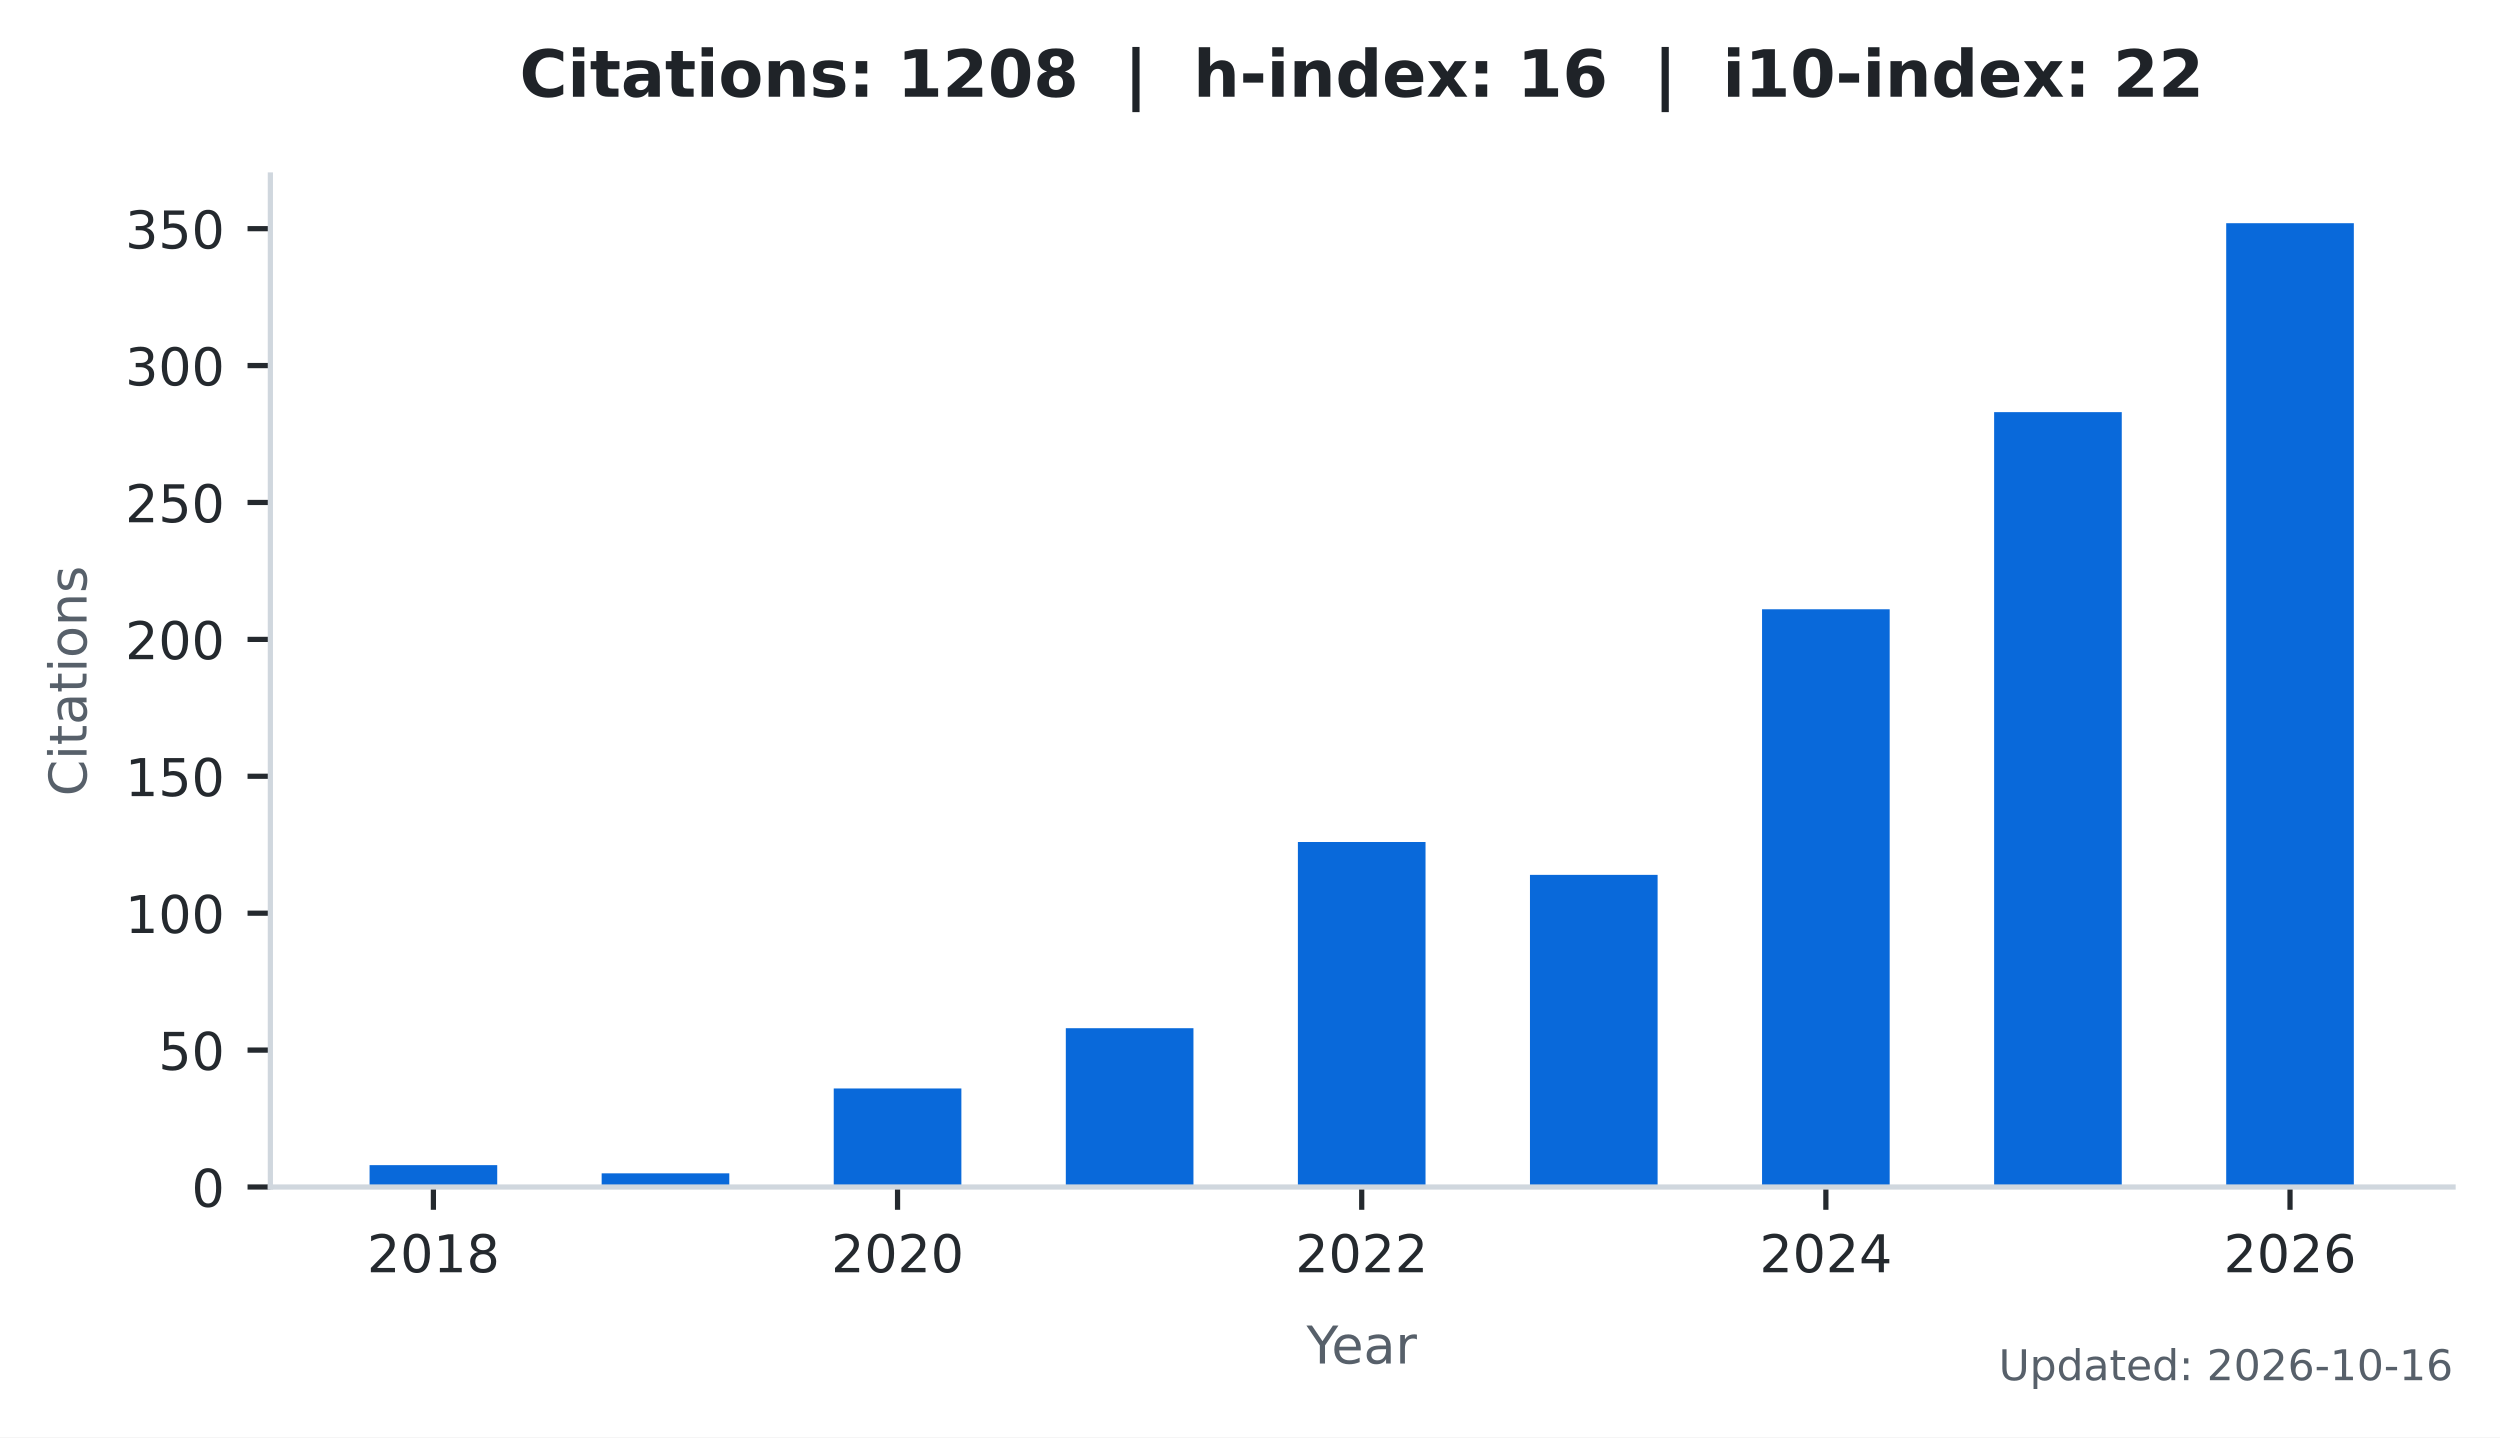
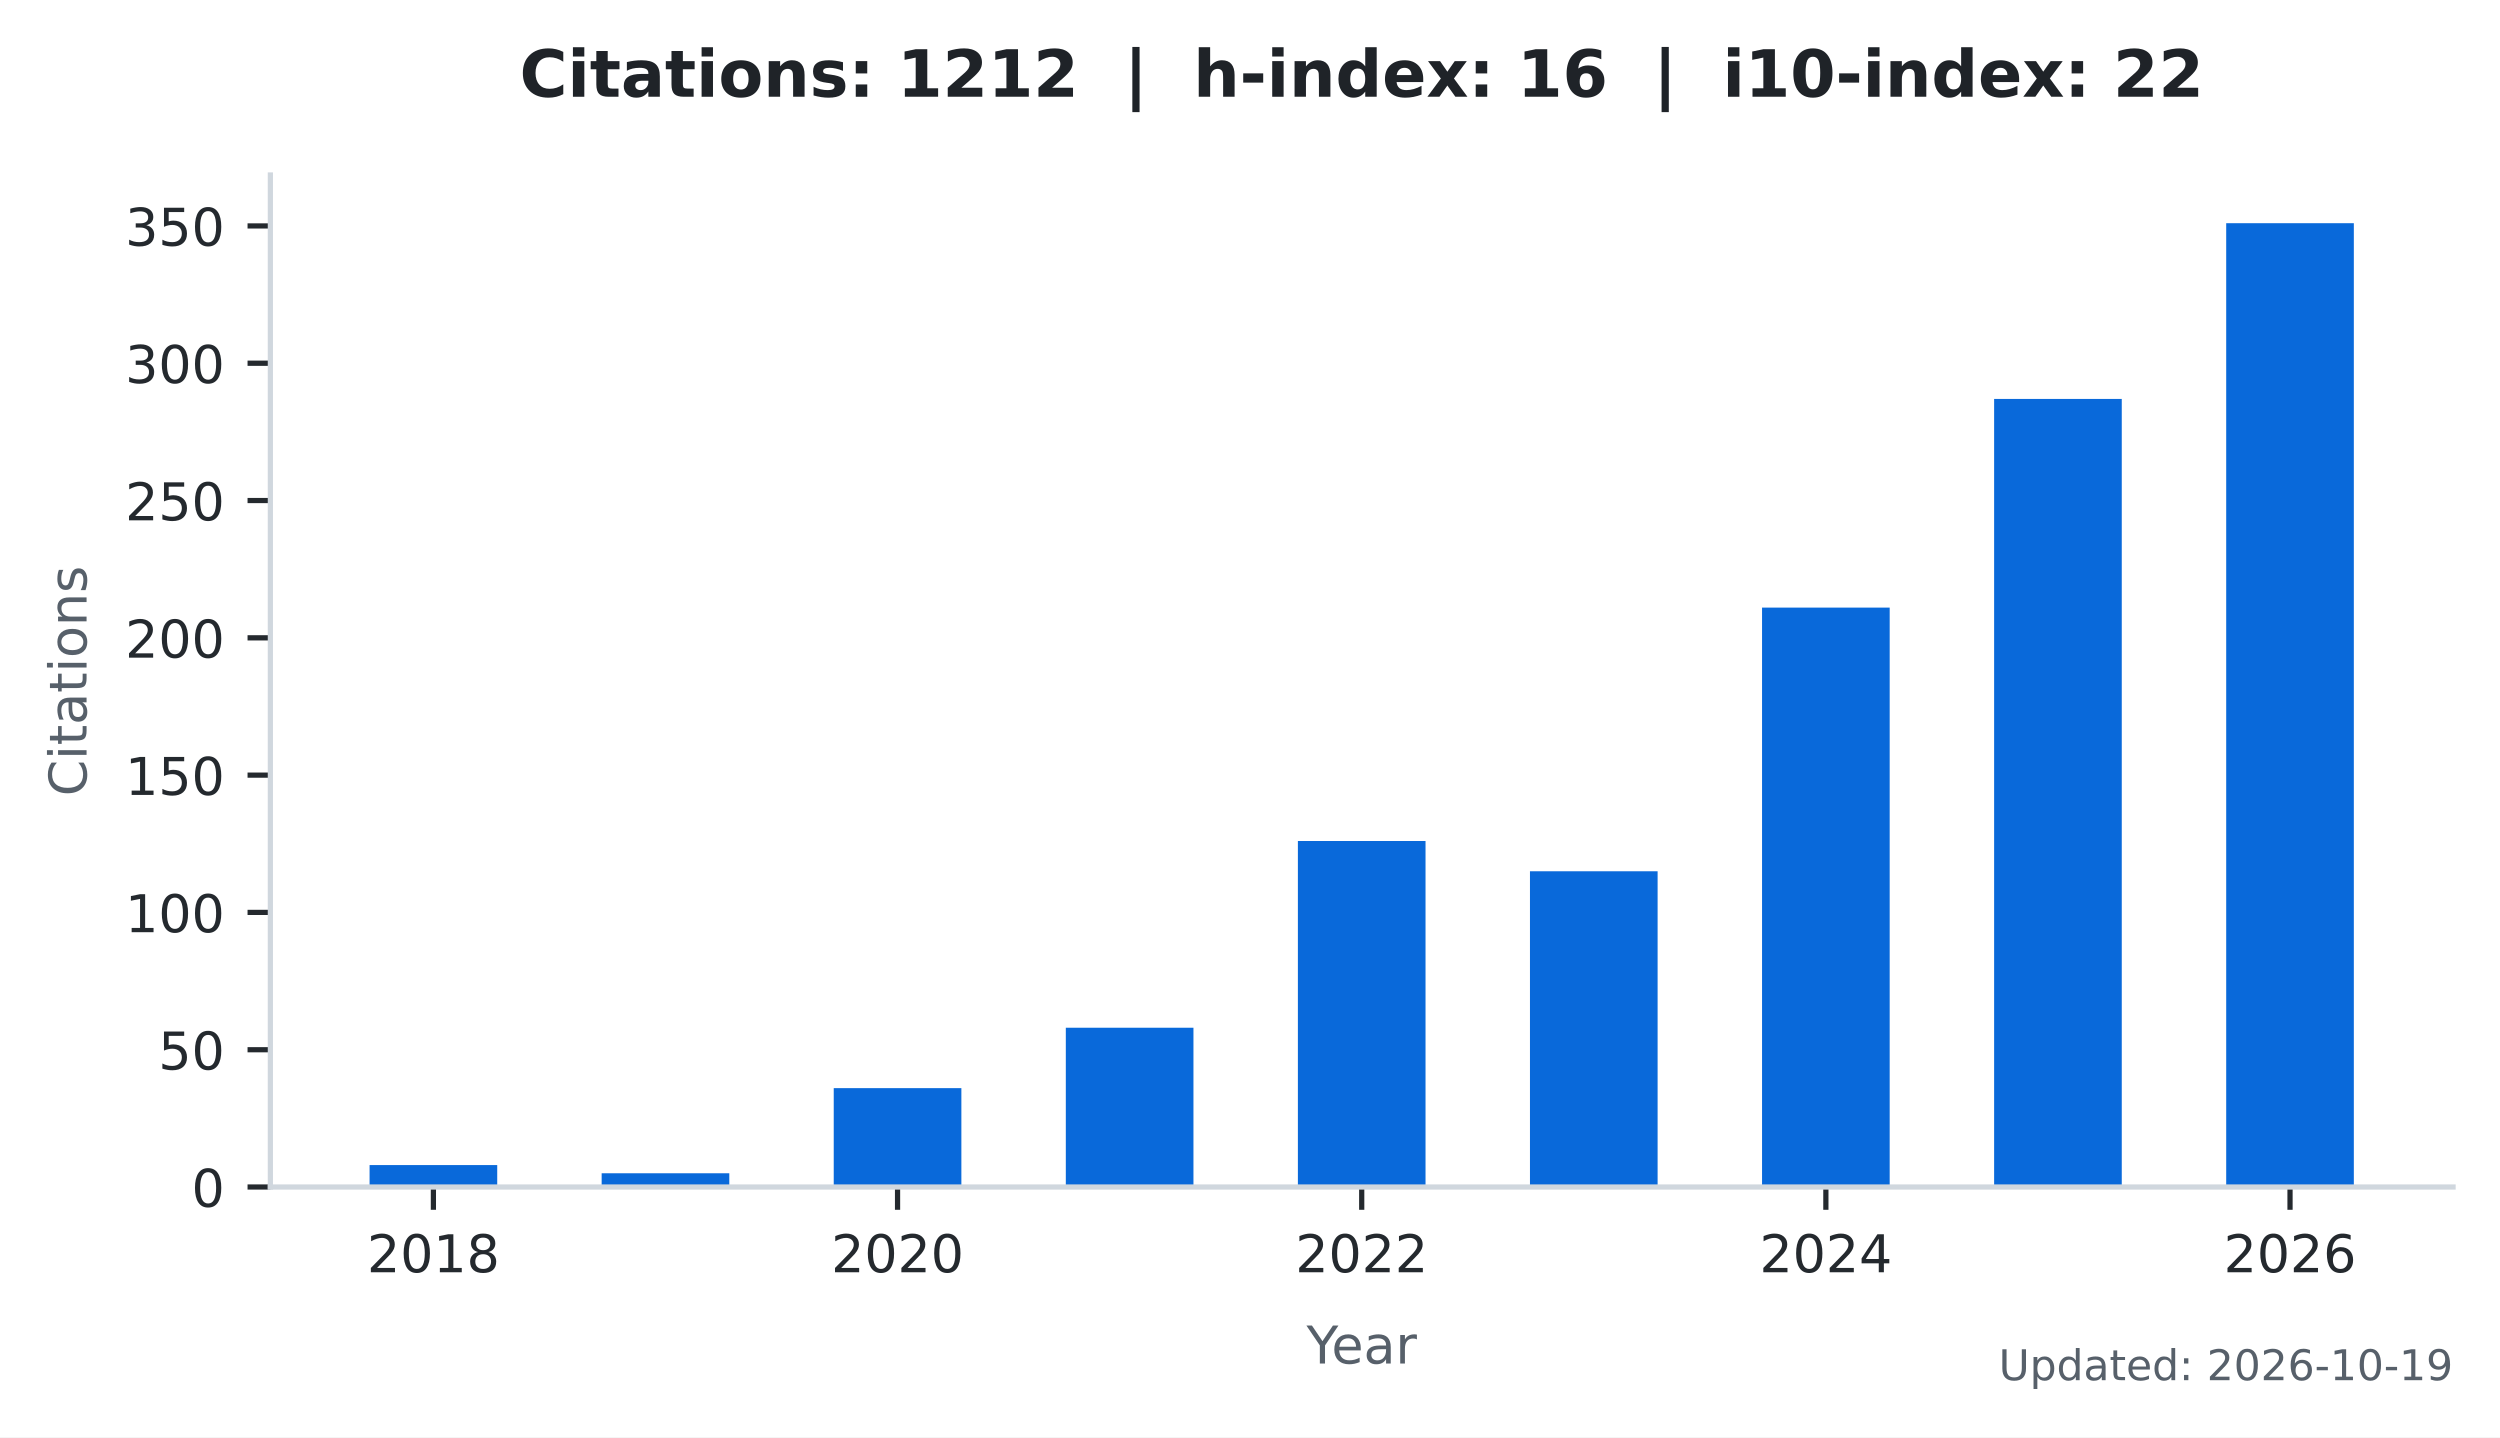
<svg xmlns="http://www.w3.org/2000/svg" xmlns:xlink="http://www.w3.org/1999/xlink" width="383.471pt" height="220.466pt" viewBox="0 0 383.471 220.466" version="1.1">
  <defs>
    <style type="text/css">*{stroke-linejoin: round; stroke-linecap: butt}</style>
  </defs>
  <g id="figure_1">
    <g id="patch_1">
      <path d="M 0 220.466  L 383.471 220.466  L 383.471 0  L 0 0  z " style="fill: #ffffff" />
    </g>
    <g id="axes_1">
      <g id="patch_2">
        <path d="M 41.471 182.074  L 376.271 182.074  L 376.271 26.842  L 41.471 26.842  z " style="fill: #ffffff" />
      </g>
      <g id="patch_3">
-         <path d="M 56.689 182.074  L 76.268 182.074  L 76.268 178.714  L 56.689 178.714  z " clip-path="url(#pdaecfb54b5)" style="fill: #0969da" />
+         <path d="M 56.689 182.074  L 76.268 182.074  L 76.268 178.705  L 56.689 178.705  z " clip-path="url(#pdac7b3d143)" style="fill: #0969da" />
      </g>
      <g id="patch_4">
-         <path d="M 92.287 182.074  L 111.866 182.074  L 111.866 179.974  L 92.287 179.974  z " clip-path="url(#pdaecfb54b5)" style="fill: #0969da" />
+         <path d="M 92.287 182.074  L 111.866 182.074  L 111.866 179.968  L 92.287 179.968  z " clip-path="url(#pdac7b3d143)" style="fill: #0969da" />
      </g>
      <g id="patch_5">
-         <path d="M 127.885 182.074  L 147.464 182.074  L 147.464 166.954  L 127.885 166.954  z " clip-path="url(#pdaecfb54b5)" style="fill: #0969da" />
+         <path d="M 127.885 182.074  L 147.464 182.074  L 147.464 166.911  L 127.885 166.911  z " clip-path="url(#pdac7b3d143)" style="fill: #0969da" />
      </g>
      <g id="patch_6">
-         <path d="M 163.483 182.074  L 183.062 182.074  L 183.062 157.714  L 163.483 157.714  z " clip-path="url(#pdaecfb54b5)" style="fill: #0969da" />
+         <path d="M 163.483 182.074  L 183.062 182.074  L 183.062 157.645  L 163.483 157.645  z " clip-path="url(#pdac7b3d143)" style="fill: #0969da" />
      </g>
      <g id="patch_7">
-         <path d="M 199.081 182.074  L 218.66 182.074  L 218.66 129.154  L 199.081 129.154  z " clip-path="url(#pdaecfb54b5)" style="fill: #0969da" />
+         <path d="M 199.081 182.074  L 218.66 182.074  L 218.66 129.003  L 199.081 129.003  z " clip-path="url(#pdac7b3d143)" style="fill: #0969da" />
      </g>
      <g id="patch_8">
-         <path d="M 234.679 182.074  L 254.258 182.074  L 254.258 134.194  L 234.679 134.194  z " clip-path="url(#pdaecfb54b5)" style="fill: #0969da" />
+         <path d="M 234.679 182.074  L 254.258 182.074  L 254.258 133.637  L 234.679 133.637  z " clip-path="url(#pdac7b3d143)" style="fill: #0969da" />
      </g>
      <g id="patch_9">
-         <path d="M 270.277 182.074  L 289.856 182.074  L 289.856 93.454  L 270.277 93.454  z " clip-path="url(#pdaecfb54b5)" style="fill: #0969da" />
+         <path d="M 270.277 182.074  L 289.856 182.074  L 289.856 93.202  L 270.277 93.202  z " clip-path="url(#pdac7b3d143)" style="fill: #0969da" />
      </g>
      <g id="patch_10">
-         <path d="M 305.875 182.074  L 325.454 182.074  L 325.454 63.214  L 305.875 63.214  z " clip-path="url(#pdaecfb54b5)" style="fill: #0969da" />
+         <path d="M 305.875 182.074  L 325.454 182.074  L 325.454 61.191  L 305.875 61.191  z " clip-path="url(#pdac7b3d143)" style="fill: #0969da" />
      </g>
      <g id="patch_11">
-         <path d="M 341.473 182.074  L 361.052 182.074  L 361.052 34.234  L 341.473 34.234  z " clip-path="url(#pdaecfb54b5)" style="fill: #0969da" />
+         <path d="M 341.473 182.074  L 361.052 182.074  L 361.052 34.234  L 341.473 34.234  z " clip-path="url(#pdac7b3d143)" style="fill: #0969da" />
      </g>
      <g id="matplotlib.axis_1">
        <g id="xtick_1">
          <g id="line2d_1">
            <defs>
-               <path id="m89a519da83" d="M 0 0  L 0 3.5  " style="stroke: #24292e; stroke-width: 0.8" />
+               <path id="me2abc539bb" d="M 0 0  L 0 3.5  " style="stroke: #24292e; stroke-width: 0.8" />
            </defs>
            <g>
-               <use xlink:href="#m89a519da83" x="66.478" y="182.074" style="fill: #24292e; stroke: #24292e; stroke-width: 0.8" />
+               <use xlink:href="#me2abc539bb" x="66.478" y="182.074" style="fill: #24292e; stroke: #24292e; stroke-width: 0.8" />
            </g>
          </g>
          <g id="text_1">
            <g style="fill: #24292e" transform="translate(56.29828 195.1523) scale(0.08 -0.08)">
              <defs>
                <path id="DejaVuSans-15" d="M 1228 531  L 3431 531  L 3431 0  L 469 0  L 469 531  Q 828 903 1448 1529  Q 2069 2156 2228 2338  Q 2531 2678 2651 2914  Q 2772 3150 2772 3378  Q 2772 3750 2511 3984  Q 2250 4219 1831 4219  Q 1534 4219 1204 4116  Q 875 4013 500 3803  L 500 4441  Q 881 4594 1212 4672  Q 1544 4750 1819 4750  Q 2544 4750 2975 4387  Q 3406 4025 3406 3419  Q 3406 3131 3298 2873  Q 3191 2616 2906 2266  Q 2828 2175 2409 1742  Q 1991 1309 1228 531  z " transform="scale(0.015625)" />
                <path id="DejaVuSans-13" d="M 2034 4250  Q 1547 4250 1301 3770  Q 1056 3291 1056 2328  Q 1056 1369 1301 889  Q 1547 409 2034 409  Q 2525 409 2770 889  Q 3016 1369 3016 2328  Q 3016 3291 2770 3770  Q 2525 4250 2034 4250  z M 2034 4750  Q 2819 4750 3233 4129  Q 3647 3509 3647 2328  Q 3647 1150 3233 529  Q 2819 -91 2034 -91  Q 1250 -91 836 529  Q 422 1150 422 2328  Q 422 3509 836 4129  Q 1250 4750 2034 4750  z " transform="scale(0.015625)" />
                <path id="DejaVuSans-14" d="M 794 531  L 1825 531  L 1825 4091  L 703 3866  L 703 4441  L 1819 4666  L 2450 4666  L 2450 531  L 3481 531  L 3481 0  L 794 0  L 794 531  z " transform="scale(0.015625)" />
                <path id="DejaVuSans-1b" d="M 2034 2216  Q 1584 2216 1326 1975  Q 1069 1734 1069 1313  Q 1069 891 1326 650  Q 1584 409 2034 409  Q 2484 409 2743 651  Q 3003 894 3003 1313  Q 3003 1734 2745 1975  Q 2488 2216 2034 2216  z M 1403 2484  Q 997 2584 770 2862  Q 544 3141 544 3541  Q 544 4100 942 4425  Q 1341 4750 2034 4750  Q 2731 4750 3128 4425  Q 3525 4100 3525 3541  Q 3525 3141 3298 2862  Q 3072 2584 2669 2484  Q 3125 2378 3379 2068  Q 3634 1759 3634 1313  Q 3634 634 3220 271  Q 2806 -91 2034 -91  Q 1263 -91 848 271  Q 434 634 434 1313  Q 434 1759 690 2068  Q 947 2378 1403 2484  z M 1172 3481  Q 1172 3119 1398 2916  Q 1625 2713 2034 2713  Q 2441 2713 2670 2916  Q 2900 3119 2900 3481  Q 2900 3844 2670 4047  Q 2441 4250 2034 4250  Q 1625 4250 1398 4047  Q 1172 3844 1172 3481  z " transform="scale(0.015625)" />
              </defs>
              <use xlink:href="#DejaVuSans-15" />
              <use xlink:href="#DejaVuSans-13" transform="translate(63.625 0)" />
              <use xlink:href="#DejaVuSans-14" transform="translate(127.25 0)" />
              <use xlink:href="#DejaVuSans-1b" transform="translate(190.875 0)" />
            </g>
          </g>
        </g>
        <g id="xtick_2">
          <g id="line2d_2">
            <g>
-               <use xlink:href="#m89a519da83" x="137.674" y="182.074" style="fill: #24292e; stroke: #24292e; stroke-width: 0.8" />
+               <use xlink:href="#me2abc539bb" x="137.674" y="182.074" style="fill: #24292e; stroke: #24292e; stroke-width: 0.8" />
            </g>
          </g>
          <g id="text_2">
            <g style="fill: #24292e" transform="translate(127.4945 195.1523) scale(0.08 -0.08)">
              <use xlink:href="#DejaVuSans-15" />
              <use xlink:href="#DejaVuSans-13" transform="translate(63.625 0)" />
              <use xlink:href="#DejaVuSans-15" transform="translate(127.25 0)" />
              <use xlink:href="#DejaVuSans-13" transform="translate(190.875 0)" />
            </g>
          </g>
        </g>
        <g id="xtick_3">
          <g id="line2d_3">
            <g>
-               <use xlink:href="#m89a519da83" x="208.871" y="182.074" style="fill: #24292e; stroke: #24292e; stroke-width: 0.8" />
+               <use xlink:href="#me2abc539bb" x="208.871" y="182.074" style="fill: #24292e; stroke: #24292e; stroke-width: 0.8" />
            </g>
          </g>
          <g id="text_3">
            <g style="fill: #24292e" transform="translate(198.6906 195.1523) scale(0.08 -0.08)">
              <use xlink:href="#DejaVuSans-15" />
              <use xlink:href="#DejaVuSans-13" transform="translate(63.625 0)" />
              <use xlink:href="#DejaVuSans-15" transform="translate(127.25 0)" />
              <use xlink:href="#DejaVuSans-15" transform="translate(190.875 0)" />
            </g>
          </g>
        </g>
        <g id="xtick_4">
          <g id="line2d_4">
            <g>
-               <use xlink:href="#m89a519da83" x="280.067" y="182.074" style="fill: #24292e; stroke: #24292e; stroke-width: 0.8" />
+               <use xlink:href="#me2abc539bb" x="280.067" y="182.074" style="fill: #24292e; stroke: #24292e; stroke-width: 0.8" />
            </g>
          </g>
          <g id="text_4">
            <g style="fill: #24292e" transform="translate(269.8868 195.1523) scale(0.08 -0.08)">
              <defs>
                <path id="DejaVuSans-17" d="M 2419 4116  L 825 1625  L 2419 1625  L 2419 4116  z M 2253 4666  L 3047 4666  L 3047 1625  L 3713 1625  L 3713 1100  L 3047 1100  L 3047 0  L 2419 0  L 2419 1100  L 313 1100  L 313 1709  L 2253 4666  z " transform="scale(0.015625)" />
              </defs>
              <use xlink:href="#DejaVuSans-15" />
              <use xlink:href="#DejaVuSans-13" transform="translate(63.625 0)" />
              <use xlink:href="#DejaVuSans-15" transform="translate(127.25 0)" />
              <use xlink:href="#DejaVuSans-17" transform="translate(190.875 0)" />
            </g>
          </g>
        </g>
        <g id="xtick_5">
          <g id="line2d_5">
            <g>
-               <use xlink:href="#m89a519da83" x="351.263" y="182.074" style="fill: #24292e; stroke: #24292e; stroke-width: 0.8" />
+               <use xlink:href="#me2abc539bb" x="351.263" y="182.074" style="fill: #24292e; stroke: #24292e; stroke-width: 0.8" />
            </g>
          </g>
          <g id="text_5">
            <g style="fill: #24292e" transform="translate(341.083 195.1523) scale(0.08 -0.08)">
              <defs>
                <path id="DejaVuSans-19" d="M 2113 2584  Q 1688 2584 1439 2293  Q 1191 2003 1191 1497  Q 1191 994 1439 701  Q 1688 409 2113 409  Q 2538 409 2786 701  Q 3034 994 3034 1497  Q 3034 2003 2786 2293  Q 2538 2584 2113 2584  z M 3366 4563  L 3366 3988  Q 3128 4100 2886 4159  Q 2644 4219 2406 4219  Q 1781 4219 1451 3797  Q 1122 3375 1075 2522  Q 1259 2794 1537 2939  Q 1816 3084 2150 3084  Q 2853 3084 3261 2657  Q 3669 2231 3669 1497  Q 3669 778 3244 343  Q 2819 -91 2113 -91  Q 1303 -91 875 529  Q 447 1150 447 2328  Q 447 3434 972 4092  Q 1497 4750 2381 4750  Q 2619 4750 2861 4703  Q 3103 4656 3366 4563  z " transform="scale(0.015625)" />
              </defs>
              <use xlink:href="#DejaVuSans-15" />
              <use xlink:href="#DejaVuSans-13" transform="translate(63.625 0)" />
              <use xlink:href="#DejaVuSans-15" transform="translate(127.25 0)" />
              <use xlink:href="#DejaVuSans-19" transform="translate(190.875 0)" />
            </g>
          </g>
        </g>
        <g id="text_6">
          <g style="fill: #57606a" transform="translate(200.4019 209.1523) scale(0.08 -0.08)">
            <defs>
              <path id="DejaVuSans-3c" d="M -13 4666  L 666 4666  L 1959 2747  L 3244 4666  L 3922 4666  L 2272 2222  L 2272 0  L 1638 0  L 1638 2222  L -13 4666  z " transform="scale(0.015625)" />
              <path id="DejaVuSans-48" d="M 3597 1894  L 3597 1613  L 953 1613  Q 991 1019 1311 708  Q 1631 397 2203 397  Q 2534 397 2845 478  Q 3156 559 3463 722  L 3463 178  Q 3153 47 2828 -22  Q 2503 -91 2169 -91  Q 1331 -91 842 396  Q 353 884 353 1716  Q 353 2575 817 3079  Q 1281 3584 2069 3584  Q 2775 3584 3186 3129  Q 3597 2675 3597 1894  z M 3022 2063  Q 3016 2534 2758 2815  Q 2500 3097 2075 3097  Q 1594 3097 1305 2825  Q 1016 2553 972 2059  L 3022 2063  z " transform="scale(0.015625)" />
              <path id="DejaVuSans-44" d="M 2194 1759  Q 1497 1759 1228 1600  Q 959 1441 959 1056  Q 959 750 1161 570  Q 1363 391 1709 391  Q 2188 391 2477 730  Q 2766 1069 2766 1631  L 2766 1759  L 2194 1759  z M 3341 1997  L 3341 0  L 2766 0  L 2766 531  Q 2569 213 2275 61  Q 1981 -91 1556 -91  Q 1019 -91 701 211  Q 384 513 384 1019  Q 384 1609 779 1909  Q 1175 2209 1959 2209  L 2766 2209  L 2766 2266  Q 2766 2663 2505 2880  Q 2244 3097 1772 3097  Q 1472 3097 1187 3025  Q 903 2953 641 2809  L 641 3341  Q 956 3463 1253 3523  Q 1550 3584 1831 3584  Q 2591 3584 2966 3190  Q 3341 2797 3341 1997  z " transform="scale(0.015625)" />
              <path id="DejaVuSans-55" d="M 2631 2963  Q 2534 3019 2420 3045  Q 2306 3072 2169 3072  Q 1681 3072 1420 2755  Q 1159 2438 1159 1844  L 1159 0  L 581 0  L 581 3500  L 1159 3500  L 1159 2956  Q 1341 3275 1631 3429  Q 1922 3584 2338 3584  Q 2397 3584 2469 3576  Q 2541 3569 2628 3553  L 2631 2963  z " transform="scale(0.015625)" />
            </defs>
            <use xlink:href="#DejaVuSans-3c" />
            <use xlink:href="#DejaVuSans-48" transform="translate(47.79688 0)" />
            <use xlink:href="#DejaVuSans-44" transform="translate(109.3281 0)" />
            <use xlink:href="#DejaVuSans-55" transform="translate(170.6094 0)" />
          </g>
        </g>
      </g>
      <g id="matplotlib.axis_2">
        <g id="ytick_1">
          <g id="line2d_6">
            <defs>
-               <path id="mbbc6c8b63c" d="M 0 0  L -3.5 0  " style="stroke: #24292e; stroke-width: 0.8" />
+               <path id="mf39443d5a9" d="M 0 0  L -3.5 0  " style="stroke: #24292e; stroke-width: 0.8" />
            </defs>
            <g>
-               <use xlink:href="#mbbc6c8b63c" x="41.471" y="182.074" style="fill: #24292e; stroke: #24292e; stroke-width: 0.8" />
+               <use xlink:href="#mf39443d5a9" x="41.471" y="182.074" style="fill: #24292e; stroke: #24292e; stroke-width: 0.8" />
            </g>
          </g>
          <g id="text_7">
            <g style="fill: #24292e" transform="translate(29.38062 185.1132) scale(0.08 -0.08)">
              <use xlink:href="#DejaVuSans-13" />
            </g>
          </g>
        </g>
        <g id="ytick_2">
          <g id="line2d_7">
            <g>
-               <use xlink:href="#mbbc6c8b63c" x="41.471" y="161.074" style="fill: #24292e; stroke: #24292e; stroke-width: 0.8" />
+               <use xlink:href="#mf39443d5a9" x="41.471" y="161.014" style="fill: #24292e; stroke: #24292e; stroke-width: 0.8" />
            </g>
          </g>
          <g id="text_8">
-             <g style="fill: #24292e" transform="translate(24.29062 164.1132) scale(0.08 -0.08)">
+             <g style="fill: #24292e" transform="translate(24.29062 164.0534) scale(0.08 -0.08)">
              <defs>
                <path id="DejaVuSans-18" d="M 691 4666  L 3169 4666  L 3169 4134  L 1269 4134  L 1269 2991  Q 1406 3038 1543 3061  Q 1681 3084 1819 3084  Q 2600 3084 3056 2656  Q 3513 2228 3513 1497  Q 3513 744 3044 326  Q 2575 -91 1722 -91  Q 1428 -91 1123 -41  Q 819 9 494 109  L 494 744  Q 775 591 1075 516  Q 1375 441 1709 441  Q 2250 441 2565 725  Q 2881 1009 2881 1497  Q 2881 1984 2565 2268  Q 2250 2553 1709 2553  Q 1456 2553 1204 2497  Q 953 2441 691 2322  L 691 4666  z " transform="scale(0.015625)" />
              </defs>
              <use xlink:href="#DejaVuSans-18" />
              <use xlink:href="#DejaVuSans-13" transform="translate(63.625 0)" />
            </g>
          </g>
        </g>
        <g id="ytick_3">
          <g id="line2d_8">
            <g>
-               <use xlink:href="#mbbc6c8b63c" x="41.471" y="140.074" style="fill: #24292e; stroke: #24292e; stroke-width: 0.8" />
+               <use xlink:href="#mf39443d5a9" x="41.471" y="139.955" style="fill: #24292e; stroke: #24292e; stroke-width: 0.8" />
            </g>
          </g>
          <g id="text_9">
-             <g style="fill: #24292e" transform="translate(19.20062 143.1132) scale(0.08 -0.08)">
+             <g style="fill: #24292e" transform="translate(19.20062 142.9936) scale(0.08 -0.08)">
              <use xlink:href="#DejaVuSans-14" />
              <use xlink:href="#DejaVuSans-13" transform="translate(63.625 0)" />
              <use xlink:href="#DejaVuSans-13" transform="translate(127.25 0)" />
            </g>
          </g>
        </g>
        <g id="ytick_4">
          <g id="line2d_9">
            <g>
-               <use xlink:href="#mbbc6c8b63c" x="41.471" y="119.074" style="fill: #24292e; stroke: #24292e; stroke-width: 0.8" />
+               <use xlink:href="#mf39443d5a9" x="41.471" y="118.895" style="fill: #24292e; stroke: #24292e; stroke-width: 0.8" />
            </g>
          </g>
          <g id="text_10">
-             <g style="fill: #24292e" transform="translate(19.20062 122.1132) scale(0.08 -0.08)">
+             <g style="fill: #24292e" transform="translate(19.20062 121.9338) scale(0.08 -0.08)">
              <use xlink:href="#DejaVuSans-14" />
              <use xlink:href="#DejaVuSans-18" transform="translate(63.625 0)" />
              <use xlink:href="#DejaVuSans-13" transform="translate(127.25 0)" />
            </g>
          </g>
        </g>
        <g id="ytick_5">
          <g id="line2d_10">
            <g>
-               <use xlink:href="#mbbc6c8b63c" x="41.471" y="98.074" style="fill: #24292e; stroke: #24292e; stroke-width: 0.8" />
+               <use xlink:href="#mf39443d5a9" x="41.471" y="97.835" style="fill: #24292e; stroke: #24292e; stroke-width: 0.8" />
            </g>
          </g>
          <g id="text_11">
-             <g style="fill: #24292e" transform="translate(19.20062 101.1132) scale(0.08 -0.08)">
+             <g style="fill: #24292e" transform="translate(19.20062 100.8739) scale(0.08 -0.08)">
              <use xlink:href="#DejaVuSans-15" />
              <use xlink:href="#DejaVuSans-13" transform="translate(63.625 0)" />
              <use xlink:href="#DejaVuSans-13" transform="translate(127.25 0)" />
            </g>
          </g>
        </g>
        <g id="ytick_6">
          <g id="line2d_11">
            <g>
-               <use xlink:href="#mbbc6c8b63c" x="41.471" y="77.074" style="fill: #24292e; stroke: #24292e; stroke-width: 0.8" />
+               <use xlink:href="#mf39443d5a9" x="41.471" y="76.775" style="fill: #24292e; stroke: #24292e; stroke-width: 0.8" />
            </g>
          </g>
          <g id="text_12">
-             <g style="fill: #24292e" transform="translate(19.20062 80.11325) scale(0.08 -0.08)">
+             <g style="fill: #24292e" transform="translate(19.20062 79.8141) scale(0.08 -0.08)">
              <use xlink:href="#DejaVuSans-15" />
              <use xlink:href="#DejaVuSans-18" transform="translate(63.625 0)" />
              <use xlink:href="#DejaVuSans-13" transform="translate(127.25 0)" />
            </g>
          </g>
        </g>
        <g id="ytick_7">
          <g id="line2d_12">
            <g>
-               <use xlink:href="#mbbc6c8b63c" x="41.471" y="56.074" style="fill: #24292e; stroke: #24292e; stroke-width: 0.8" />
+               <use xlink:href="#mf39443d5a9" x="41.471" y="55.715" style="fill: #24292e; stroke: #24292e; stroke-width: 0.8" />
            </g>
          </g>
          <g id="text_13">
-             <g style="fill: #24292e" transform="translate(19.20062 59.11325) scale(0.08 -0.08)">
+             <g style="fill: #24292e" transform="translate(19.20062 58.75428) scale(0.08 -0.08)">
              <defs>
                <path id="DejaVuSans-16" d="M 2597 2516  Q 3050 2419 3304 2112  Q 3559 1806 3559 1356  Q 3559 666 3084 287  Q 2609 -91 1734 -91  Q 1441 -91 1130 -33  Q 819 25 488 141  L 488 750  Q 750 597 1062 519  Q 1375 441 1716 441  Q 2309 441 2620 675  Q 2931 909 2931 1356  Q 2931 1769 2642 2001  Q 2353 2234 1838 2234  L 1294 2234  L 1294 2753  L 1863 2753  Q 2328 2753 2575 2939  Q 2822 3125 2822 3475  Q 2822 3834 2567 4026  Q 2313 4219 1838 4219  Q 1578 4219 1281 4162  Q 984 4106 628 3988  L 628 4550  Q 988 4650 1302 4700  Q 1616 4750 1894 4750  Q 2613 4750 3031 4423  Q 3450 4097 3450 3541  Q 3450 3153 3228 2886  Q 3006 2619 2597 2516  z " transform="scale(0.015625)" />
              </defs>
              <use xlink:href="#DejaVuSans-16" />
              <use xlink:href="#DejaVuSans-13" transform="translate(63.625 0)" />
              <use xlink:href="#DejaVuSans-13" transform="translate(127.25 0)" />
            </g>
          </g>
        </g>
        <g id="ytick_8">
          <g id="line2d_13">
            <g>
-               <use xlink:href="#mbbc6c8b63c" x="41.471" y="35.074" style="fill: #24292e; stroke: #24292e; stroke-width: 0.8" />
+               <use xlink:href="#mf39443d5a9" x="41.471" y="34.655" style="fill: #24292e; stroke: #24292e; stroke-width: 0.8" />
            </g>
          </g>
          <g id="text_14">
-             <g style="fill: #24292e" transform="translate(19.20062 38.11325) scale(0.08 -0.08)">
+             <g style="fill: #24292e" transform="translate(19.20062 37.69445) scale(0.08 -0.08)">
              <use xlink:href="#DejaVuSans-16" />
              <use xlink:href="#DejaVuSans-18" transform="translate(63.625 0)" />
              <use xlink:href="#DejaVuSans-13" transform="translate(127.25 0)" />
            </g>
          </g>
        </g>
        <g id="text_15">
          <g style="fill: #57606a" transform="translate(13.27875 122.1276) rotate(-90) scale(0.08 -0.08)">
            <defs>
              <path id="DejaVuSans-26" d="M 4122 4306  L 4122 3641  Q 3803 3938 3442 4084  Q 3081 4231 2675 4231  Q 1875 4231 1450 3742  Q 1025 3253 1025 2328  Q 1025 1406 1450 917  Q 1875 428 2675 428  Q 3081 428 3442 575  Q 3803 722 4122 1019  L 4122 359  Q 3791 134 3420 21  Q 3050 -91 2638 -91  Q 1578 -91 968 557  Q 359 1206 359 2328  Q 359 3453 968 4101  Q 1578 4750 2638 4750  Q 3056 4750 3426 4639  Q 3797 4528 4122 4306  z " transform="scale(0.015625)" />
              <path id="DejaVuSans-4c" d="M 603 3500  L 1178 3500  L 1178 0  L 603 0  L 603 3500  z M 603 4863  L 1178 4863  L 1178 4134  L 603 4134  L 603 4863  z " transform="scale(0.015625)" />
              <path id="DejaVuSans-57" d="M 1172 4494  L 1172 3500  L 2356 3500  L 2356 3053  L 1172 3053  L 1172 1153  Q 1172 725 1289 603  Q 1406 481 1766 481  L 2356 481  L 2356 0  L 1766 0  Q 1100 0 847 248  Q 594 497 594 1153  L 594 3053  L 172 3053  L 172 3500  L 594 3500  L 594 4494  L 1172 4494  z " transform="scale(0.015625)" />
              <path id="DejaVuSans-52" d="M 1959 3097  Q 1497 3097 1228 2736  Q 959 2375 959 1747  Q 959 1119 1226 758  Q 1494 397 1959 397  Q 2419 397 2687 759  Q 2956 1122 2956 1747  Q 2956 2369 2687 2733  Q 2419 3097 1959 3097  z M 1959 3584  Q 2709 3584 3137 3096  Q 3566 2609 3566 1747  Q 3566 888 3137 398  Q 2709 -91 1959 -91  Q 1206 -91 779 398  Q 353 888 353 1747  Q 353 2609 779 3096  Q 1206 3584 1959 3584  z " transform="scale(0.015625)" />
              <path id="DejaVuSans-51" d="M 3513 2113  L 3513 0  L 2938 0  L 2938 2094  Q 2938 2591 2744 2837  Q 2550 3084 2163 3084  Q 1697 3084 1428 2787  Q 1159 2491 1159 1978  L 1159 0  L 581 0  L 581 3500  L 1159 3500  L 1159 2956  Q 1366 3272 1645 3428  Q 1925 3584 2291 3584  Q 2894 3584 3203 3211  Q 3513 2838 3513 2113  z " transform="scale(0.015625)" />
              <path id="DejaVuSans-56" d="M 2834 3397  L 2834 2853  Q 2591 2978 2328 3040  Q 2066 3103 1784 3103  Q 1356 3103 1142 2972  Q 928 2841 928 2578  Q 928 2378 1081 2264  Q 1234 2150 1697 2047  L 1894 2003  Q 2506 1872 2764 1633  Q 3022 1394 3022 966  Q 3022 478 2636 193  Q 2250 -91 1575 -91  Q 1294 -91 989 -36  Q 684 19 347 128  L 347 722  Q 666 556 975 473  Q 1284 391 1588 391  Q 1994 391 2212 530  Q 2431 669 2431 922  Q 2431 1156 2273 1281  Q 2116 1406 1581 1522  L 1381 1569  Q 847 1681 609 1914  Q 372 2147 372 2553  Q 372 3047 722 3315  Q 1072 3584 1716 3584  Q 2034 3584 2315 3537  Q 2597 3491 2834 3397  z " transform="scale(0.015625)" />
            </defs>
            <use xlink:href="#DejaVuSans-26" />
            <use xlink:href="#DejaVuSans-4c" transform="translate(69.82812 0)" />
            <use xlink:href="#DejaVuSans-57" transform="translate(97.60938 0)" />
            <use xlink:href="#DejaVuSans-44" transform="translate(136.8125 0)" />
            <use xlink:href="#DejaVuSans-57" transform="translate(198.0938 0)" />
            <use xlink:href="#DejaVuSans-4c" transform="translate(237.2969 0)" />
            <use xlink:href="#DejaVuSans-52" transform="translate(265.0781 0)" />
            <use xlink:href="#DejaVuSans-51" transform="translate(326.2656 0)" />
            <use xlink:href="#DejaVuSans-56" transform="translate(389.6406 0)" />
          </g>
        </g>
      </g>
      <g id="patch_12">
        <path d="M 41.471 182.074  L 41.471 26.842  " style="fill: none; stroke: #d0d7de; stroke-width: 0.8; stroke-linejoin: miter; stroke-linecap: square" />
      </g>
      <g id="patch_13">
        <path d="M 41.471 182.074  L 376.271 182.074  " style="fill: none; stroke: #d0d7de; stroke-width: 0.8; stroke-linejoin: miter; stroke-linecap: square" />
      </g>
      <g id="text_16">
        <g style="fill: #57606a" transform="translate(306.5723 211.7047) scale(0.065 -0.065)">
          <defs>
            <path id="DejaVuSans-38" d="M 556 4666  L 1191 4666  L 1191 1831  Q 1191 1081 1462 751  Q 1734 422 2344 422  Q 2950 422 3222 751  Q 3494 1081 3494 1831  L 3494 4666  L 4128 4666  L 4128 1753  Q 4128 841 3676 375  Q 3225 -91 2344 -91  Q 1459 -91 1007 375  Q 556 841 556 1753  L 556 4666  z " transform="scale(0.015625)" />
            <path id="DejaVuSans-53" d="M 1159 525  L 1159 -1331  L 581 -1331  L 581 3500  L 1159 3500  L 1159 2969  Q 1341 3281 1617 3432  Q 1894 3584 2278 3584  Q 2916 3584 3314 3078  Q 3713 2572 3713 1747  Q 3713 922 3314 415  Q 2916 -91 2278 -91  Q 1894 -91 1617 61  Q 1341 213 1159 525  z M 3116 1747  Q 3116 2381 2855 2742  Q 2594 3103 2138 3103  Q 1681 3103 1420 2742  Q 1159 2381 1159 1747  Q 1159 1113 1420 752  Q 1681 391 2138 391  Q 2594 391 2855 752  Q 3116 1113 3116 1747  z " transform="scale(0.015625)" />
            <path id="DejaVuSans-47" d="M 2906 2969  L 2906 4863  L 3481 4863  L 3481 0  L 2906 0  L 2906 525  Q 2725 213 2448 61  Q 2172 -91 1784 -91  Q 1150 -91 751 415  Q 353 922 353 1747  Q 353 2572 751 3078  Q 1150 3584 1784 3584  Q 2172 3584 2448 3432  Q 2725 3281 2906 2969  z M 947 1747  Q 947 1113 1208 752  Q 1469 391 1925 391  Q 2381 391 2643 752  Q 2906 1113 2906 1747  Q 2906 2381 2643 2742  Q 2381 3103 1925 3103  Q 1469 3103 1208 2742  Q 947 2381 947 1747  z " transform="scale(0.015625)" />
            <path id="DejaVuSans-1d" d="M 750 794  L 1409 794  L 1409 0  L 750 0  L 750 794  z M 750 3309  L 1409 3309  L 1409 2516  L 750 2516  L 750 3309  z " transform="scale(0.015625)" />
            <path id="DejaVuSans-3" transform="scale(0.015625)" />
            <path id="DejaVuSans-10" d="M 313 2009  L 1997 2009  L 1997 1497  L 313 1497  L 313 2009  z " transform="scale(0.015625)" />
+             <path id="DejaVuSans-1c" d="M 703 97  L 703 672  Q 941 559 1184 500  Q 1428 441 1663 441  Q 2288 441 2617 861  Q 2947 1281 2994 2138  Q 2813 1869 2534 1725  Q 2256 1581 1919 1581  Q 1219 1581 811 2004  Q 403 2428 403 3163  Q 403 3881 828 4315  Q 1253 4750 1959 4750  Q 2769 4750 3195 4129  Q 3622 3509 3622 2328  Q 3622 1225 3098 567  Q 2575 -91 1691 -91  Q 1453 -91 1209 -44  Q 966 3 703 97  z M 1959 2075  Q 2384 2075 2632 2365  Q 2881 2656 2881 3163  Q 2881 3666 2632 3958  Q 2384 4250 1959 4250  Q 1534 4250 1286 3958  Q 1038 3666 1038 3163  Q 1038 2656 1286 2365  Q 1534 2075 1959 2075  z " transform="scale(0.015625)" />
          </defs>
          <use xlink:href="#DejaVuSans-38" />
          <use xlink:href="#DejaVuSans-53" transform="translate(73.1875 0)" />
          <use xlink:href="#DejaVuSans-47" transform="translate(136.6719 0)" />
          <use xlink:href="#DejaVuSans-44" transform="translate(200.1562 0)" />
          <use xlink:href="#DejaVuSans-57" transform="translate(261.4375 0)" />
          <use xlink:href="#DejaVuSans-48" transform="translate(300.6406 0)" />
          <use xlink:href="#DejaVuSans-47" transform="translate(362.1719 0)" />
          <use xlink:href="#DejaVuSans-1d" transform="translate(425.6562 0)" />
          <use xlink:href="#DejaVuSans-3" transform="translate(459.3438 0)" />
          <use xlink:href="#DejaVuSans-15" transform="translate(491.125 0)" />
          <use xlink:href="#DejaVuSans-13" transform="translate(554.75 0)" />
          <use xlink:href="#DejaVuSans-15" transform="translate(618.375 0)" />
          <use xlink:href="#DejaVuSans-19" transform="translate(682 0)" />
          <use xlink:href="#DejaVuSans-10" transform="translate(745.625 0)" />
          <use xlink:href="#DejaVuSans-14" transform="translate(781.7031 0)" />
          <use xlink:href="#DejaVuSans-13" transform="translate(845.3281 0)" />
          <use xlink:href="#DejaVuSans-10" transform="translate(908.9531 0)" />
          <use xlink:href="#DejaVuSans-14" transform="translate(945.0312 0)" />
-           <use xlink:href="#DejaVuSans-19" transform="translate(1008.656 0)" />
+           <use xlink:href="#DejaVuSans-1c" transform="translate(1008.656 0)" />
        </g>
      </g>
      <g id="text_17">
        <g style="fill: #1f2328" transform="translate(79.70109 14.84219) scale(0.1 -0.1)">
          <defs>
            <path id="DejaVuSans-Bold-26" d="M 4288 256  Q 3956 84 3597 -3  Q 3238 -91 2847 -91  Q 1681 -91 1000 561  Q 319 1213 319 2328  Q 319 3447 1000 4098  Q 1681 4750 2847 4750  Q 3238 4750 3597 4662  Q 3956 4575 4288 4403  L 4288 3438  Q 3953 3666 3628 3772  Q 3303 3878 2944 3878  Q 2300 3878 1931 3465  Q 1563 3053 1563 2328  Q 1563 1606 1931 1193  Q 2300 781 2944 781  Q 3303 781 3628 887  Q 3953 994 4288 1222  L 4288 256  z " transform="scale(0.015625)" />
            <path id="DejaVuSans-Bold-4c" d="M 538 3500  L 1656 3500  L 1656 0  L 538 0  L 538 3500  z M 538 4863  L 1656 4863  L 1656 3950  L 538 3950  L 538 4863  z " transform="scale(0.015625)" />
            <path id="DejaVuSans-Bold-57" d="M 1759 4494  L 1759 3500  L 2913 3500  L 2913 2700  L 1759 2700  L 1759 1216  Q 1759 972 1856 886  Q 1953 800 2241 800  L 2816 800  L 2816 0  L 1856 0  Q 1194 0 917 276  Q 641 553 641 1216  L 641 2700  L 84 2700  L 84 3500  L 641 3500  L 641 4494  L 1759 4494  z " transform="scale(0.015625)" />
            <path id="DejaVuSans-Bold-44" d="M 2106 1575  Q 1756 1575 1579 1456  Q 1403 1338 1403 1106  Q 1403 894 1545 773  Q 1688 653 1941 653  Q 2256 653 2472 879  Q 2688 1106 2688 1447  L 2688 1575  L 2106 1575  z M 3816 1997  L 3816 0  L 2688 0  L 2688 519  Q 2463 200 2181 54  Q 1900 -91 1497 -91  Q 953 -91 614 226  Q 275 544 275 1050  Q 275 1666 698 1953  Q 1122 2241 2028 2241  L 2688 2241  L 2688 2328  Q 2688 2594 2478 2717  Q 2269 2841 1825 2841  Q 1466 2841 1156 2769  Q 847 2697 581 2553  L 581 3406  Q 941 3494 1303 3539  Q 1666 3584 2028 3584  Q 2975 3584 3395 3211  Q 3816 2838 3816 1997  z " transform="scale(0.015625)" />
            <path id="DejaVuSans-Bold-52" d="M 2203 2784  Q 1831 2784 1636 2517  Q 1441 2250 1441 1747  Q 1441 1244 1636 976  Q 1831 709 2203 709  Q 2569 709 2762 976  Q 2956 1244 2956 1747  Q 2956 2250 2762 2517  Q 2569 2784 2203 2784  z M 2203 3584  Q 3106 3584 3614 3096  Q 4122 2609 4122 1747  Q 4122 884 3614 396  Q 3106 -91 2203 -91  Q 1297 -91 786 396  Q 275 884 275 1747  Q 275 2609 786 3096  Q 1297 3584 2203 3584  z " transform="scale(0.015625)" />
            <path id="DejaVuSans-Bold-51" d="M 4056 2131  L 4056 0  L 2931 0  L 2931 347  L 2931 1631  Q 2931 2084 2911 2256  Q 2891 2428 2841 2509  Q 2775 2619 2662 2680  Q 2550 2741 2406 2741  Q 2056 2741 1856 2470  Q 1656 2200 1656 1722  L 1656 0  L 538 0  L 538 3500  L 1656 3500  L 1656 2988  Q 1909 3294 2193 3439  Q 2478 3584 2822 3584  Q 3428 3584 3742 3212  Q 4056 2841 4056 2131  z " transform="scale(0.015625)" />
            <path id="DejaVuSans-Bold-56" d="M 3272 3391  L 3272 2541  Q 2913 2691 2578 2766  Q 2244 2841 1947 2841  Q 1628 2841 1473 2761  Q 1319 2681 1319 2516  Q 1319 2381 1436 2309  Q 1553 2238 1856 2203  L 2053 2175  Q 2913 2066 3209 1816  Q 3506 1566 3506 1031  Q 3506 472 3093 190  Q 2681 -91 1863 -91  Q 1516 -91 1145 -36  Q 775 19 384 128  L 384 978  Q 719 816 1070 734  Q 1422 653 1784 653  Q 2113 653 2278 743  Q 2444 834 2444 1013  Q 2444 1163 2330 1236  Q 2216 1309 1875 1350  L 1678 1375  Q 931 1469 631 1722  Q 331 1975 331 2491  Q 331 3047 712 3315  Q 1094 3584 1881 3584  Q 2191 3584 2531 3537  Q 2872 3491 3272 3391  z " transform="scale(0.015625)" />
            <path id="DejaVuSans-Bold-1d" d="M 716 3500  L 1844 3500  L 1844 2291  L 716 2291  L 716 3500  z M 716 1209  L 1844 1209  L 1844 0  L 716 0  L 716 1209  z " transform="scale(0.015625)" />
            <path id="DejaVuSans-Bold-3" transform="scale(0.015625)" />
            <path id="DejaVuSans-Bold-14" d="M 750 831  L 1813 831  L 1813 3847  L 722 3622  L 722 4441  L 1806 4666  L 2950 4666  L 2950 831  L 4013 831  L 4013 0  L 750 0  L 750 831  z " transform="scale(0.015625)" />
            <path id="DejaVuSans-Bold-15" d="M 1844 884  L 3897 884  L 3897 0  L 506 0  L 506 884  L 2209 2388  Q 2438 2594 2547 2791  Q 2656 2988 2656 3200  Q 2656 3528 2436 3728  Q 2216 3928 1850 3928  Q 1569 3928 1234 3808  Q 900 3688 519 3450  L 519 4475  Q 925 4609 1322 4679  Q 1719 4750 2100 4750  Q 2938 4750 3402 4381  Q 3866 4013 3866 3353  Q 3866 2972 3669 2642  Q 3472 2313 2841 1759  L 1844 884  z " transform="scale(0.015625)" />
-             <path id="DejaVuSans-Bold-13" d="M 2944 2338  Q 2944 3213 2780 3570  Q 2616 3928 2228 3928  Q 1841 3928 1675 3570  Q 1509 3213 1509 2338  Q 1509 1453 1675 1090  Q 1841 728 2228 728  Q 2613 728 2778 1090  Q 2944 1453 2944 2338  z M 4147 2328  Q 4147 1169 3647 539  Q 3147 -91 2228 -91  Q 1306 -91 806 539  Q 306 1169 306 2328  Q 306 3491 806 4120  Q 1306 4750 2228 4750  Q 3147 4750 3647 4120  Q 4147 3491 4147 2328  z " transform="scale(0.015625)" />
-             <path id="DejaVuSans-Bold-1b" d="M 2228 2088  Q 1891 2088 1709 1903  Q 1528 1719 1528 1375  Q 1528 1031 1709 848  Q 1891 666 2228 666  Q 2563 666 2741 848  Q 2919 1031 2919 1375  Q 2919 1722 2741 1905  Q 2563 2088 2228 2088  z M 1350 2484  Q 925 2613 709 2878  Q 494 3144 494 3541  Q 494 4131 934 4440  Q 1375 4750 2228 4750  Q 3075 4750 3515 4442  Q 3956 4134 3956 3541  Q 3956 3144 3739 2878  Q 3522 2613 3097 2484  Q 3572 2353 3814 2058  Q 4056 1763 4056 1313  Q 4056 619 3595 264  Q 3134 -91 2228 -91  Q 1319 -91 855 264  Q 391 619 391 1313  Q 391 1763 633 2058  Q 875 2353 1350 2484  z M 1631 3419  Q 1631 3141 1786 2991  Q 1941 2841 2228 2841  Q 2509 2841 2662 2991  Q 2816 3141 2816 3419  Q 2816 3697 2662 3845  Q 2509 3994 2228 3994  Q 1941 3994 1786 3844  Q 1631 3694 1631 3419  z " transform="scale(0.015625)" />
            <path id="DejaVuSans-Bold-5f" d="M 1522 4891  L 1522 -1509  L 813 -1509  L 813 4891  L 1522 4891  z " transform="scale(0.015625)" />
            <path id="DejaVuSans-Bold-4b" d="M 4056 2131  L 4056 0  L 2931 0  L 2931 347  L 2931 1625  Q 2931 2084 2911 2256  Q 2891 2428 2841 2509  Q 2775 2619 2662 2680  Q 2550 2741 2406 2741  Q 2056 2741 1856 2470  Q 1656 2200 1656 1722  L 1656 0  L 538 0  L 538 4863  L 1656 4863  L 1656 2988  Q 1909 3294 2193 3439  Q 2478 3584 2822 3584  Q 3428 3584 3742 3212  Q 4056 2841 4056 2131  z " transform="scale(0.015625)" />
            <path id="DejaVuSans-Bold-10" d="M 347 2297  L 2309 2297  L 2309 1388  L 347 1388  L 347 2297  z " transform="scale(0.015625)" />
            <path id="DejaVuSans-Bold-47" d="M 2919 2988  L 2919 4863  L 4044 4863  L 4044 0  L 2919 0  L 2919 506  Q 2688 197 2409 53  Q 2131 -91 1766 -91  Q 1119 -91 703 423  Q 288 938 288 1747  Q 288 2556 703 3070  Q 1119 3584 1766 3584  Q 2128 3584 2408 3439  Q 2688 3294 2919 2988  z M 2181 722  Q 2541 722 2730 984  Q 2919 1247 2919 1747  Q 2919 2247 2730 2509  Q 2541 2772 2181 2772  Q 1825 2772 1636 2509  Q 1447 2247 1447 1747  Q 1447 1247 1636 984  Q 1825 722 2181 722  z " transform="scale(0.015625)" />
            <path id="DejaVuSans-Bold-48" d="M 4031 1759  L 4031 1441  L 1416 1441  Q 1456 1047 1700 850  Q 1944 653 2381 653  Q 2734 653 3104 758  Q 3475 863 3866 1075  L 3866 213  Q 3469 63 3072 -14  Q 2675 -91 2278 -91  Q 1328 -91 801 392  Q 275 875 275 1747  Q 275 2603 792 3093  Q 1309 3584 2216 3584  Q 3041 3584 3536 3087  Q 4031 2591 4031 1759  z M 2881 2131  Q 2881 2450 2695 2645  Q 2509 2841 2209 2841  Q 1884 2841 1681 2658  Q 1478 2475 1428 2131  L 2881 2131  z " transform="scale(0.015625)" />
            <path id="DejaVuSans-Bold-5b" d="M 1422 1791  L 159 3500  L 1344 3500  L 2059 2463  L 2784 3500  L 3969 3500  L 2706 1797  L 4031 0  L 2847 0  L 2059 1106  L 1281 0  L 97 0  L 1422 1791  z " transform="scale(0.015625)" />
            <path id="DejaVuSans-Bold-19" d="M 2316 2303  Q 2000 2303 1842 2098  Q 1684 1894 1684 1484  Q 1684 1075 1842 870  Q 2000 666 2316 666  Q 2634 666 2792 870  Q 2950 1075 2950 1484  Q 2950 1894 2792 2098  Q 2634 2303 2316 2303  z M 3803 4544  L 3803 3681  Q 3506 3822 3243 3889  Q 2981 3956 2731 3956  Q 2194 3956 1894 3657  Q 1594 3359 1544 2772  Q 1750 2925 1990 3001  Q 2231 3078 2516 3078  Q 3231 3078 3670 2659  Q 4109 2241 4109 1563  Q 4109 813 3618 361  Q 3128 -91 2303 -91  Q 1394 -91 895 523  Q 397 1138 397 2266  Q 397 3422 980 4083  Q 1563 4744 2578 4744  Q 2900 4744 3203 4694  Q 3506 4644 3803 4544  z " transform="scale(0.015625)" />
+             <path id="DejaVuSans-Bold-13" d="M 2944 2338  Q 2944 3213 2780 3570  Q 2616 3928 2228 3928  Q 1841 3928 1675 3570  Q 1509 3213 1509 2338  Q 1509 1453 1675 1090  Q 1841 728 2228 728  Q 2613 728 2778 1090  Q 2944 1453 2944 2338  z M 4147 2328  Q 4147 1169 3647 539  Q 3147 -91 2228 -91  Q 1306 -91 806 539  Q 306 1169 306 2328  Q 306 3491 806 4120  Q 1306 4750 2228 4750  Q 3147 4750 3647 4120  Q 4147 3491 4147 2328  z " transform="scale(0.015625)" />
          </defs>
          <use xlink:href="#DejaVuSans-Bold-26" />
          <use xlink:href="#DejaVuSans-Bold-4c" transform="translate(73.39062 0)" />
          <use xlink:href="#DejaVuSans-Bold-57" transform="translate(107.6719 0)" />
          <use xlink:href="#DejaVuSans-Bold-44" transform="translate(155.4688 0)" />
          <use xlink:href="#DejaVuSans-Bold-57" transform="translate(222.9531 0)" />
          <use xlink:href="#DejaVuSans-Bold-4c" transform="translate(270.75 0)" />
          <use xlink:href="#DejaVuSans-Bold-52" transform="translate(305.0312 0)" />
          <use xlink:href="#DejaVuSans-Bold-51" transform="translate(373.7344 0)" />
          <use xlink:href="#DejaVuSans-Bold-56" transform="translate(444.9219 0)" />
          <use xlink:href="#DejaVuSans-Bold-1d" transform="translate(504.4375 0)" />
          <use xlink:href="#DejaVuSans-Bold-3" transform="translate(544.4219 0)" />
          <use xlink:href="#DejaVuSans-Bold-14" transform="translate(579.2344 0)" />
          <use xlink:href="#DejaVuSans-Bold-15" transform="translate(648.8125 0)" />
-           <use xlink:href="#DejaVuSans-Bold-13" transform="translate(718.3906 0)" />
-           <use xlink:href="#DejaVuSans-Bold-1b" transform="translate(787.9688 0)" />
+           <use xlink:href="#DejaVuSans-Bold-14" transform="translate(718.3906 0)" />
+           <use xlink:href="#DejaVuSans-Bold-15" transform="translate(787.9688 0)" />
          <use xlink:href="#DejaVuSans-Bold-3" transform="translate(857.5469 0)" />
          <use xlink:href="#DejaVuSans-Bold-3" transform="translate(892.3594 0)" />
          <use xlink:href="#DejaVuSans-Bold-5f" transform="translate(927.1719 0)" />
          <use xlink:href="#DejaVuSans-Bold-3" transform="translate(963.7031 0)" />
          <use xlink:href="#DejaVuSans-Bold-3" transform="translate(998.5156 0)" />
          <use xlink:href="#DejaVuSans-Bold-4b" transform="translate(1033.328 0)" />
          <use xlink:href="#DejaVuSans-Bold-10" transform="translate(1104.516 0)" />
          <use xlink:href="#DejaVuSans-Bold-4c" transform="translate(1146.016 0)" />
          <use xlink:href="#DejaVuSans-Bold-51" transform="translate(1180.297 0)" />
          <use xlink:href="#DejaVuSans-Bold-47" transform="translate(1251.484 0)" />
          <use xlink:href="#DejaVuSans-Bold-48" transform="translate(1323.062 0)" />
          <use xlink:href="#DejaVuSans-Bold-5b" transform="translate(1390.891 0)" />
          <use xlink:href="#DejaVuSans-Bold-1d" transform="translate(1455.391 0)" />
          <use xlink:href="#DejaVuSans-Bold-3" transform="translate(1495.375 0)" />
          <use xlink:href="#DejaVuSans-Bold-14" transform="translate(1530.188 0)" />
          <use xlink:href="#DejaVuSans-Bold-19" transform="translate(1599.766 0)" />
          <use xlink:href="#DejaVuSans-Bold-3" transform="translate(1669.344 0)" />
          <use xlink:href="#DejaVuSans-Bold-3" transform="translate(1704.156 0)" />
          <use xlink:href="#DejaVuSans-Bold-5f" transform="translate(1738.969 0)" />
          <use xlink:href="#DejaVuSans-Bold-3" transform="translate(1775.5 0)" />
          <use xlink:href="#DejaVuSans-Bold-3" transform="translate(1810.312 0)" />
          <use xlink:href="#DejaVuSans-Bold-4c" transform="translate(1845.125 0)" />
          <use xlink:href="#DejaVuSans-Bold-14" transform="translate(1879.406 0)" />
          <use xlink:href="#DejaVuSans-Bold-13" transform="translate(1948.984 0)" />
          <use xlink:href="#DejaVuSans-Bold-10" transform="translate(2018.562 0)" />
          <use xlink:href="#DejaVuSans-Bold-4c" transform="translate(2060.062 0)" />
          <use xlink:href="#DejaVuSans-Bold-51" transform="translate(2094.344 0)" />
          <use xlink:href="#DejaVuSans-Bold-47" transform="translate(2165.531 0)" />
          <use xlink:href="#DejaVuSans-Bold-48" transform="translate(2237.109 0)" />
          <use xlink:href="#DejaVuSans-Bold-5b" transform="translate(2304.938 0)" />
          <use xlink:href="#DejaVuSans-Bold-1d" transform="translate(2369.438 0)" />
          <use xlink:href="#DejaVuSans-Bold-3" transform="translate(2409.422 0)" />
          <use xlink:href="#DejaVuSans-Bold-15" transform="translate(2444.234 0)" />
          <use xlink:href="#DejaVuSans-Bold-15" transform="translate(2513.812 0)" />
        </g>
      </g>
    </g>
  </g>
  <defs>
-     <clipPath id="pdaecfb54b5">
+     <clipPath id="pdac7b3d143">
      <rect x="41.471" y="26.842" width="334.8" height="155.232" />
    </clipPath>
  </defs>
</svg>
